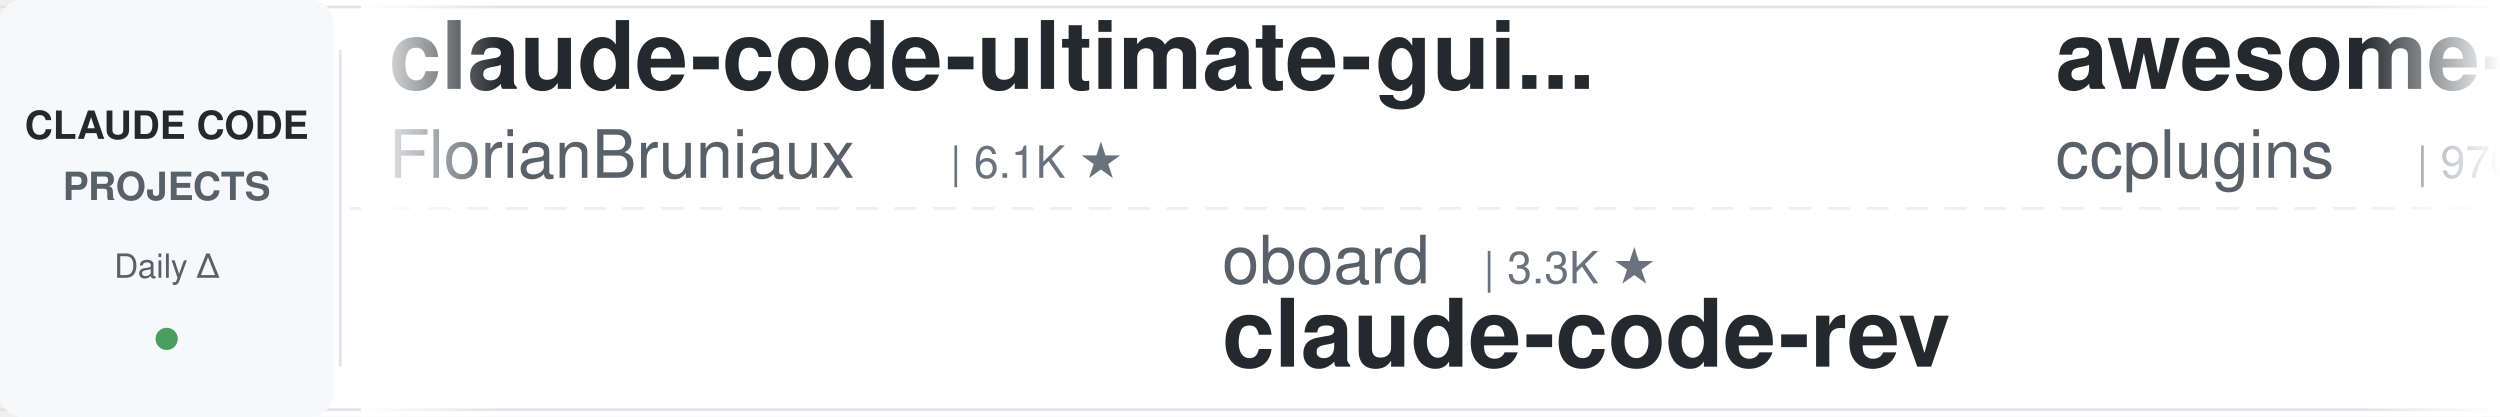
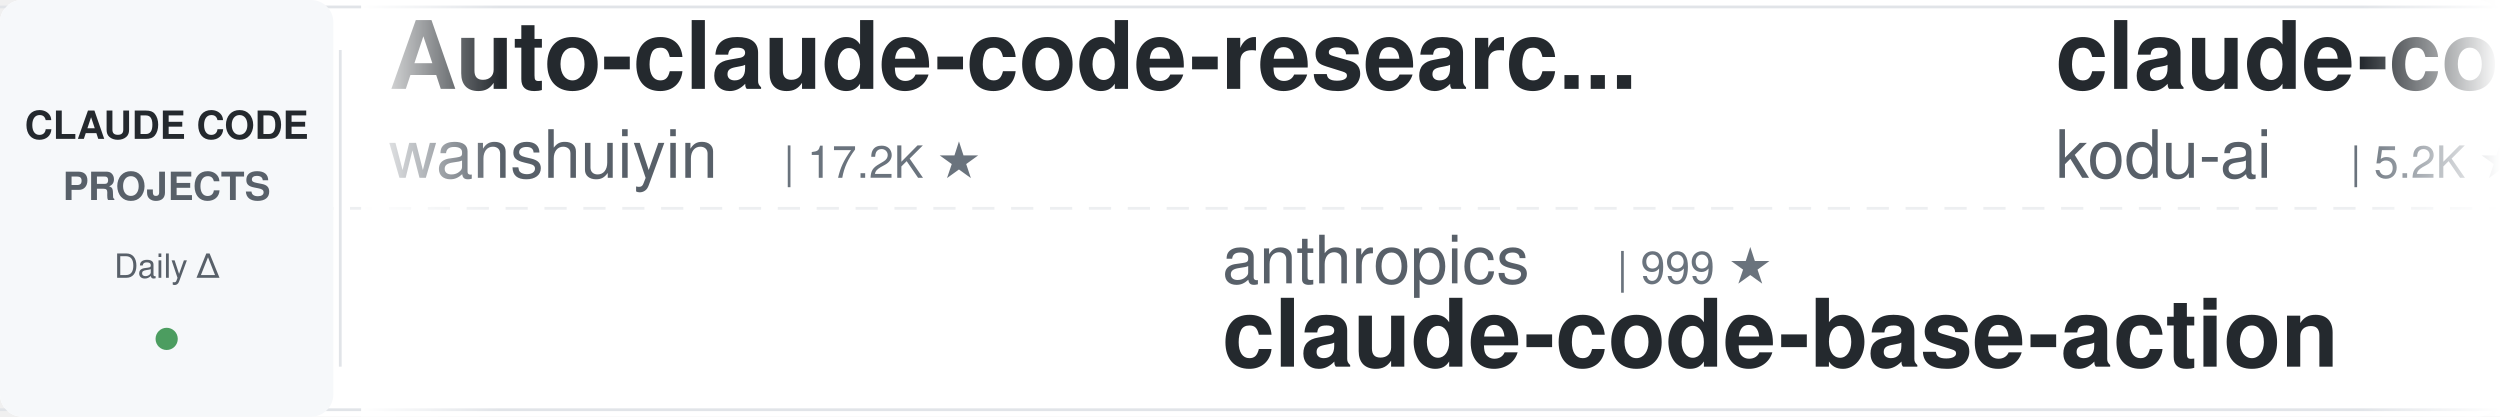
<svg xmlns="http://www.w3.org/2000/svg" width="900" height="150">
  <defs>
    <linearGradient id="leftFade" x1="0%" y1="0%" x2="100%" y2="0%">
      <stop offset="0%" style="stop-color:#ffffff;stop-opacity:1" />
      <stop offset="100%" style="stop-color:#ffffff;stop-opacity:0" />
    </linearGradient>
    <linearGradient id="rightFade" x1="0%" y1="0%" x2="100%" y2="0%">
      <stop offset="0%" style="stop-color:#ffffff;stop-opacity:0" />
      <stop offset="100%" style="stop-color:#ffffff;stop-opacity:1" />
    </linearGradient>
  </defs>
  <rect width="900" height="150" fill="#ffffff" rx="8" />
  <rect x="0" y="2" width="900" height="1" fill="#e1e4e8" />
  <rect x="0" y="147" width="900" height="1" fill="#e1e4e8" />
  <line x1="0" y1="75" x2="900" y2="75" stroke="#e1e4e8" stroke-width="1" stroke-dasharray="8 6" opacity="0.6" />
  <rect x="0" y="0" width="120" height="150" fill="#f6f8fa" rx="8" />
  <text x="60" y="50" font-family="-apple-system, BlinkMacSystemFont, 'Segoe UI', Helvetica, Arial, sans-serif" font-size="14" font-weight="600" fill="#24292e" text-anchor="middle">CLAUDE CODE</text>
  <text x="60" y="72" font-family="-apple-system, BlinkMacSystemFont, 'Segoe UI', Helvetica, Arial, sans-serif" font-size="14" font-weight="600" fill="#586069" text-anchor="middle">PROJECTS</text>
  <text x="60" y="100" font-family="-apple-system, BlinkMacSystemFont, 'Segoe UI', Helvetica, Arial, sans-serif" font-size="12" font-weight="500" fill="#586069" text-anchor="middle">Daily Δ</text>
  <circle cx="60" cy="122" r="4" fill="#22863a" opacity="0.8" />
  <rect x="122" y="18" width="1" height="114" fill="#e1e4e8" />
  <clipPath id="tickerClip">
    <rect x="130" y="0" width="770" height="150" />
  </clipPath>
  <g clip-path="url(#tickerClip)">
    <g id="tickerItems">
      <animateTransform attributeName="transform" attributeType="XML" type="translate" from="0 0" to="-3000 0" dur="54s" repeatCount="indefinite" />
      <g transform="translate(0, 0)">
-         <text x="140" y="32" font-family="-apple-system, BlinkMacSystemFont, 'Segoe UI', Helvetica, Arial, sans-serif" font-size="34" font-weight="600" fill="#24292e">claude-code-ultimate-gui...</text>
-         <text x="140" y="64" font-family="-apple-system, BlinkMacSystemFont, 'Segoe UI', Helvetica, Arial, sans-serif" font-size="24" font-weight="400" fill="#586069">FlorianBruniaux</text>
-         <text x="342" y="64" font-family="-apple-system, BlinkMacSystemFont, 'Segoe UI', Helvetica, Arial, sans-serif" font-size="16" font-weight="500" fill="#6a737d">| 6.1K ★</text>
+         <text x="140" y="32" font-family="-apple-system, BlinkMacSystemFont, 'Segoe UI', Helvetica, Arial, sans-serif" font-size="34" font-weight="600" fill="#24292e">Auto-claude-code-researc...</text>
+         <text x="140" y="64" font-family="-apple-system, BlinkMacSystemFont, 'Segoe UI', Helvetica, Arial, sans-serif" font-size="24" font-weight="400" fill="#586069">wanshuiyin</text>
+         <text x="282" y="64" font-family="-apple-system, BlinkMacSystemFont, 'Segoe UI', Helvetica, Arial, sans-serif" font-size="16" font-weight="500" fill="#6a737d">| 17.2K ★</text>
      </g>
      <g transform="translate(300, 0)">
-         <text x="140" y="102" font-family="-apple-system, BlinkMacSystemFont, 'Segoe UI', Helvetica, Arial, sans-serif" font-size="24" font-weight="400" fill="#586069">oboard</text>
-         <text x="234" y="102" font-family="-apple-system, BlinkMacSystemFont, 'Segoe UI', Helvetica, Arial, sans-serif" font-size="16" font-weight="500" fill="#6a737d">| 3.3K ★</text>
-         <text x="140" y="132" font-family="-apple-system, BlinkMacSystemFont, 'Segoe UI', Helvetica, Arial, sans-serif" font-size="34" font-weight="600" fill="#24292e">claude-code-rev</text>
+         <text x="140" y="102" font-family="-apple-system, BlinkMacSystemFont, 'Segoe UI', Helvetica, Arial, sans-serif" font-size="24" font-weight="400" fill="#586069">anthropics</text>
+         <text x="282" y="102" font-family="-apple-system, BlinkMacSystemFont, 'Segoe UI', Helvetica, Arial, sans-serif" font-size="16" font-weight="500" fill="#6a737d">| 999 ★</text>
+         <text x="140" y="132" font-family="-apple-system, BlinkMacSystemFont, 'Segoe UI', Helvetica, Arial, sans-serif" font-size="34" font-weight="600" fill="#24292e">claude-code-base-action</text>
      </g>
      <g transform="translate(600, 0)">
-         <text x="140" y="32" font-family="-apple-system, BlinkMacSystemFont, 'Segoe UI', Helvetica, Arial, sans-serif" font-size="34" font-weight="600" fill="#24292e">awesome-claude-code-plug...</text>
-         <text x="140" y="64" font-family="-apple-system, BlinkMacSystemFont, 'Segoe UI', Helvetica, Arial, sans-serif" font-size="24" font-weight="400" fill="#586069">ccplugins</text>
-         <text x="270" y="64" font-family="-apple-system, BlinkMacSystemFont, 'Segoe UI', Helvetica, Arial, sans-serif" font-size="16" font-weight="500" fill="#6a737d">| 970 ★</text>
-       </g>
-       <g transform="translate(900, 0)">
-         <text x="140" y="102" font-family="-apple-system, BlinkMacSystemFont, 'Segoe UI', Helvetica, Arial, sans-serif" font-size="24" font-weight="400" fill="#586069">nicedreamzapp</text>
-         <text x="318" y="102" font-family="-apple-system, BlinkMacSystemFont, 'Segoe UI', Helvetica, Arial, sans-serif" font-size="16" font-weight="500" fill="#6a737d">| 3.3K ★</text>
-         <text x="140" y="132" font-family="-apple-system, BlinkMacSystemFont, 'Segoe UI', Helvetica, Arial, sans-serif" font-size="34" font-weight="600" fill="#24292e">claude-code-local</text>
-       </g>
-       <g transform="translate(1200, 0)">
-         <text x="140" y="32" font-family="-apple-system, BlinkMacSystemFont, 'Segoe UI', Helvetica, Arial, sans-serif" font-size="34" font-weight="600" fill="#24292e">everything-claude-code-z...</text>
-         <text x="140" y="64" font-family="-apple-system, BlinkMacSystemFont, 'Segoe UI', Helvetica, Arial, sans-serif" font-size="24" font-weight="400" fill="#586069">xu-xiang</text>
-         <text x="258" y="64" font-family="-apple-system, BlinkMacSystemFont, 'Segoe UI', Helvetica, Arial, sans-serif" font-size="16" font-weight="500" fill="#6a737d">| 2.0K ★</text>
-       </g>
-       <g transform="translate(1500, 0)">
-         <text x="140" y="102" font-family="-apple-system, BlinkMacSystemFont, 'Segoe UI', Helvetica, Arial, sans-serif" font-size="24" font-weight="400" fill="#586069">anthropics</text>
-         <text x="282" y="102" font-family="-apple-system, BlinkMacSystemFont, 'Segoe UI', Helvetica, Arial, sans-serif" font-size="16" font-weight="500" fill="#6a737d">| 998 ★</text>
-         <text x="140" y="132" font-family="-apple-system, BlinkMacSystemFont, 'Segoe UI', Helvetica, Arial, sans-serif" font-size="34" font-weight="600" fill="#24292e">claude-code-base-action</text>
-       </g>
-       <g transform="translate(1800, 0)">
-         <text x="140" y="32" font-family="-apple-system, BlinkMacSystemFont, 'Segoe UI', Helvetica, Arial, sans-serif" font-size="34" font-weight="600" fill="#24292e">claude-code-source</text>
-         <text x="140" y="64" font-family="-apple-system, BlinkMacSystemFont, 'Segoe UI', Helvetica, Arial, sans-serif" font-size="24" font-weight="400" fill="#586069">hangsman</text>
-         <text x="258" y="64" font-family="-apple-system, BlinkMacSystemFont, 'Segoe UI', Helvetica, Arial, sans-serif" font-size="16" font-weight="500" fill="#6a737d">| 797 ★</text>
-       </g>
-       <g transform="translate(2100, 0)">
-         <text x="140" y="102" font-family="-apple-system, BlinkMacSystemFont, 'Segoe UI', Helvetica, Arial, sans-serif" font-size="24" font-weight="400" fill="#586069">lintsinghua</text>
-         <text x="294" y="102" font-family="-apple-system, BlinkMacSystemFont, 'Segoe UI', Helvetica, Arial, sans-serif" font-size="16" font-weight="500" fill="#6a737d">| 4.3K ★</text>
-         <text x="140" y="132" font-family="-apple-system, BlinkMacSystemFont, 'Segoe UI', Helvetica, Arial, sans-serif" font-size="34" font-weight="600" fill="#24292e">claude-code-book</text>
-       </g>
-       <g transform="translate(2400, 0)">
        <text x="140" y="32" font-family="-apple-system, BlinkMacSystemFont, 'Segoe UI', Helvetica, Arial, sans-serif" font-size="34" font-weight="600" fill="#24292e">claude-coder</text>
        <text x="140" y="64" font-family="-apple-system, BlinkMacSystemFont, 'Segoe UI', Helvetica, Arial, sans-serif" font-size="24" font-weight="400" fill="#586069">kodu-ai</text>
        <text x="246" y="64" font-family="-apple-system, BlinkMacSystemFont, 'Segoe UI', Helvetica, Arial, sans-serif" font-size="16" font-weight="500" fill="#6a737d">| 5.2K ★</text>
      </g>
+       <g transform="translate(900, 0)">
+         <text x="140" y="102" font-family="-apple-system, BlinkMacSystemFont, 'Segoe UI', Helvetica, Arial, sans-serif" font-size="24" font-weight="400" fill="#586069">ccplugins</text>
+         <text x="270" y="102" font-family="-apple-system, BlinkMacSystemFont, 'Segoe UI', Helvetica, Arial, sans-serif" font-size="16" font-weight="500" fill="#6a737d">| 970 ★</text>
+         <text x="140" y="132" font-family="-apple-system, BlinkMacSystemFont, 'Segoe UI', Helvetica, Arial, sans-serif" font-size="34" font-weight="600" fill="#24292e">awesome-claude-code-plug...</text>
+       </g>
+       <g transform="translate(1200, 0)">
+         <text x="140" y="32" font-family="-apple-system, BlinkMacSystemFont, 'Segoe UI', Helvetica, Arial, sans-serif" font-size="34" font-weight="600" fill="#24292e">claude-code-source</text>
+         <text x="140" y="64" font-family="-apple-system, BlinkMacSystemFont, 'Segoe UI', Helvetica, Arial, sans-serif" font-size="24" font-weight="400" fill="#586069">JrCx7scC</text>
+         <text x="258" y="64" font-family="-apple-system, BlinkMacSystemFont, 'Segoe UI', Helvetica, Arial, sans-serif" font-size="16" font-weight="500" fill="#6a737d">| 376 ★</text>
+       </g>
+       <g transform="translate(1500, 0)">
+         <text x="140" y="102" font-family="-apple-system, BlinkMacSystemFont, 'Segoe UI', Helvetica, Arial, sans-serif" font-size="24" font-weight="400" fill="#586069">Pimzino</text>
+         <text x="246" y="102" font-family="-apple-system, BlinkMacSystemFont, 'Segoe UI', Helvetica, Arial, sans-serif" font-size="16" font-weight="500" fill="#6a737d">| 3.9K ★</text>
+         <text x="140" y="132" font-family="-apple-system, BlinkMacSystemFont, 'Segoe UI', Helvetica, Arial, sans-serif" font-size="34" font-weight="600" fill="#24292e">claude-code-spec-workflo...</text>
+       </g>
+       <g transform="translate(1800, 0)">
+         <text x="140" y="32" font-family="-apple-system, BlinkMacSystemFont, 'Segoe UI', Helvetica, Arial, sans-serif" font-size="34" font-weight="600" fill="#24292e">claude-code-skills</text>
+         <text x="140" y="64" font-family="-apple-system, BlinkMacSystemFont, 'Segoe UI', Helvetica, Arial, sans-serif" font-size="24" font-weight="400" fill="#586069">daymade</text>
+         <text x="246" y="64" font-family="-apple-system, BlinkMacSystemFont, 'Segoe UI', Helvetica, Arial, sans-serif" font-size="16" font-weight="500" fill="#6a737d">| 1.4K ★</text>
+       </g>
+       <g transform="translate(2100, 0)">
+         <text x="140" y="102" font-family="-apple-system, BlinkMacSystemFont, 'Segoe UI', Helvetica, Arial, sans-serif" font-size="24" font-weight="400" fill="#586069">luyao618</text>
+         <text x="258" y="102" font-family="-apple-system, BlinkMacSystemFont, 'Segoe UI', Helvetica, Arial, sans-serif" font-size="16" font-weight="500" fill="#6a737d">| 1.7K ★</text>
+         <text x="140" y="132" font-family="-apple-system, BlinkMacSystemFont, 'Segoe UI', Helvetica, Arial, sans-serif" font-size="34" font-weight="600" fill="#24292e">Claude-Code-Source-Study</text>
+       </g>
+       <g transform="translate(2400, 0)">
+         <text x="140" y="32" font-family="-apple-system, BlinkMacSystemFont, 'Segoe UI', Helvetica, Arial, sans-serif" font-size="34" font-weight="600" fill="#24292e">claude-code-my-workflow</text>
+         <text x="140" y="64" font-family="-apple-system, BlinkMacSystemFont, 'Segoe UI', Helvetica, Arial, sans-serif" font-size="24" font-weight="400" fill="#586069">pedrohcgs</text>
+         <text x="270" y="64" font-family="-apple-system, BlinkMacSystemFont, 'Segoe UI', Helvetica, Arial, sans-serif" font-size="16" font-weight="500" fill="#6a737d">| 1.7K ★</text>
+       </g>
      <g transform="translate(2700, 0)">
-         <text x="140" y="102" font-family="-apple-system, BlinkMacSystemFont, 'Segoe UI', Helvetica, Arial, sans-serif" font-size="24" font-weight="400" fill="#586069">anthropics</text>
-         <text x="282" y="102" font-family="-apple-system, BlinkMacSystemFont, 'Segoe UI', Helvetica, Arial, sans-serif" font-size="16" font-weight="500" fill="#6a737d">| 6.3K ★</text>
-         <text x="140" y="132" font-family="-apple-system, BlinkMacSystemFont, 'Segoe UI', Helvetica, Arial, sans-serif" font-size="34" font-weight="600" fill="#24292e">claude-code-security-rev...</text>
+         <text x="140" y="102" font-family="-apple-system, BlinkMacSystemFont, 'Segoe UI', Helvetica, Arial, sans-serif" font-size="24" font-weight="400" fill="#586069">affaan-m</text>
+         <text x="258" y="102" font-family="-apple-system, BlinkMacSystemFont, 'Segoe UI', Helvetica, Arial, sans-serif" font-size="16" font-weight="500" fill="#6a737d">| 276.2K ★</text>
+         <text x="140" y="132" font-family="-apple-system, BlinkMacSystemFont, 'Segoe UI', Helvetica, Arial, sans-serif" font-size="34" font-weight="600" fill="#24292e">ECC</text>
      </g>
      <g transform="translate(3000, 0)">
-         <text x="140" y="32" font-family="-apple-system, BlinkMacSystemFont, 'Segoe UI', Helvetica, Arial, sans-serif" font-size="34" font-weight="600" fill="#24292e">claude-code-ultimate-gui...</text>
-         <text x="140" y="64" font-family="-apple-system, BlinkMacSystemFont, 'Segoe UI', Helvetica, Arial, sans-serif" font-size="24" font-weight="400" fill="#586069">FlorianBruniaux</text>
-         <text x="342" y="64" font-family="-apple-system, BlinkMacSystemFont, 'Segoe UI', Helvetica, Arial, sans-serif" font-size="16" font-weight="500" fill="#6a737d">| 6.1K ★</text>
+         <text x="140" y="32" font-family="-apple-system, BlinkMacSystemFont, 'Segoe UI', Helvetica, Arial, sans-serif" font-size="34" font-weight="600" fill="#24292e">Auto-claude-code-researc...</text>
+         <text x="140" y="64" font-family="-apple-system, BlinkMacSystemFont, 'Segoe UI', Helvetica, Arial, sans-serif" font-size="24" font-weight="400" fill="#586069">wanshuiyin</text>
+         <text x="282" y="64" font-family="-apple-system, BlinkMacSystemFont, 'Segoe UI', Helvetica, Arial, sans-serif" font-size="16" font-weight="500" fill="#6a737d">| 17.2K ★</text>
      </g>
      <g transform="translate(3300, 0)">
-         <text x="140" y="102" font-family="-apple-system, BlinkMacSystemFont, 'Segoe UI', Helvetica, Arial, sans-serif" font-size="24" font-weight="400" fill="#586069">oboard</text>
-         <text x="234" y="102" font-family="-apple-system, BlinkMacSystemFont, 'Segoe UI', Helvetica, Arial, sans-serif" font-size="16" font-weight="500" fill="#6a737d">| 3.3K ★</text>
-         <text x="140" y="132" font-family="-apple-system, BlinkMacSystemFont, 'Segoe UI', Helvetica, Arial, sans-serif" font-size="34" font-weight="600" fill="#24292e">claude-code-rev</text>
+         <text x="140" y="102" font-family="-apple-system, BlinkMacSystemFont, 'Segoe UI', Helvetica, Arial, sans-serif" font-size="24" font-weight="400" fill="#586069">anthropics</text>
+         <text x="282" y="102" font-family="-apple-system, BlinkMacSystemFont, 'Segoe UI', Helvetica, Arial, sans-serif" font-size="16" font-weight="500" fill="#6a737d">| 999 ★</text>
+         <text x="140" y="132" font-family="-apple-system, BlinkMacSystemFont, 'Segoe UI', Helvetica, Arial, sans-serif" font-size="34" font-weight="600" fill="#24292e">claude-code-base-action</text>
      </g>
      <g transform="translate(3600, 0)">
-         <text x="140" y="32" font-family="-apple-system, BlinkMacSystemFont, 'Segoe UI', Helvetica, Arial, sans-serif" font-size="34" font-weight="600" fill="#24292e">awesome-claude-code-plug...</text>
-         <text x="140" y="64" font-family="-apple-system, BlinkMacSystemFont, 'Segoe UI', Helvetica, Arial, sans-serif" font-size="24" font-weight="400" fill="#586069">ccplugins</text>
-         <text x="270" y="64" font-family="-apple-system, BlinkMacSystemFont, 'Segoe UI', Helvetica, Arial, sans-serif" font-size="16" font-weight="500" fill="#6a737d">| 970 ★</text>
+         <text x="140" y="32" font-family="-apple-system, BlinkMacSystemFont, 'Segoe UI', Helvetica, Arial, sans-serif" font-size="34" font-weight="600" fill="#24292e">claude-coder</text>
+         <text x="140" y="64" font-family="-apple-system, BlinkMacSystemFont, 'Segoe UI', Helvetica, Arial, sans-serif" font-size="24" font-weight="400" fill="#586069">kodu-ai</text>
+         <text x="246" y="64" font-family="-apple-system, BlinkMacSystemFont, 'Segoe UI', Helvetica, Arial, sans-serif" font-size="16" font-weight="500" fill="#6a737d">| 5.2K ★</text>
      </g>
      <g transform="translate(3900, 0)">
-         <text x="140" y="102" font-family="-apple-system, BlinkMacSystemFont, 'Segoe UI', Helvetica, Arial, sans-serif" font-size="24" font-weight="400" fill="#586069">nicedreamzapp</text>
-         <text x="318" y="102" font-family="-apple-system, BlinkMacSystemFont, 'Segoe UI', Helvetica, Arial, sans-serif" font-size="16" font-weight="500" fill="#6a737d">| 3.3K ★</text>
-         <text x="140" y="132" font-family="-apple-system, BlinkMacSystemFont, 'Segoe UI', Helvetica, Arial, sans-serif" font-size="34" font-weight="600" fill="#24292e">claude-code-local</text>
+         <text x="140" y="102" font-family="-apple-system, BlinkMacSystemFont, 'Segoe UI', Helvetica, Arial, sans-serif" font-size="24" font-weight="400" fill="#586069">ccplugins</text>
+         <text x="270" y="102" font-family="-apple-system, BlinkMacSystemFont, 'Segoe UI', Helvetica, Arial, sans-serif" font-size="16" font-weight="500" fill="#6a737d">| 970 ★</text>
+         <text x="140" y="132" font-family="-apple-system, BlinkMacSystemFont, 'Segoe UI', Helvetica, Arial, sans-serif" font-size="34" font-weight="600" fill="#24292e">awesome-claude-code-plug...</text>
      </g>
    </g>
  </g>
  <rect x="130" y="0" width="50" height="150" fill="url(#leftFade)" />
  <rect x="850" y="0" width="50" height="150" fill="url(#rightFade)" />
</svg>
